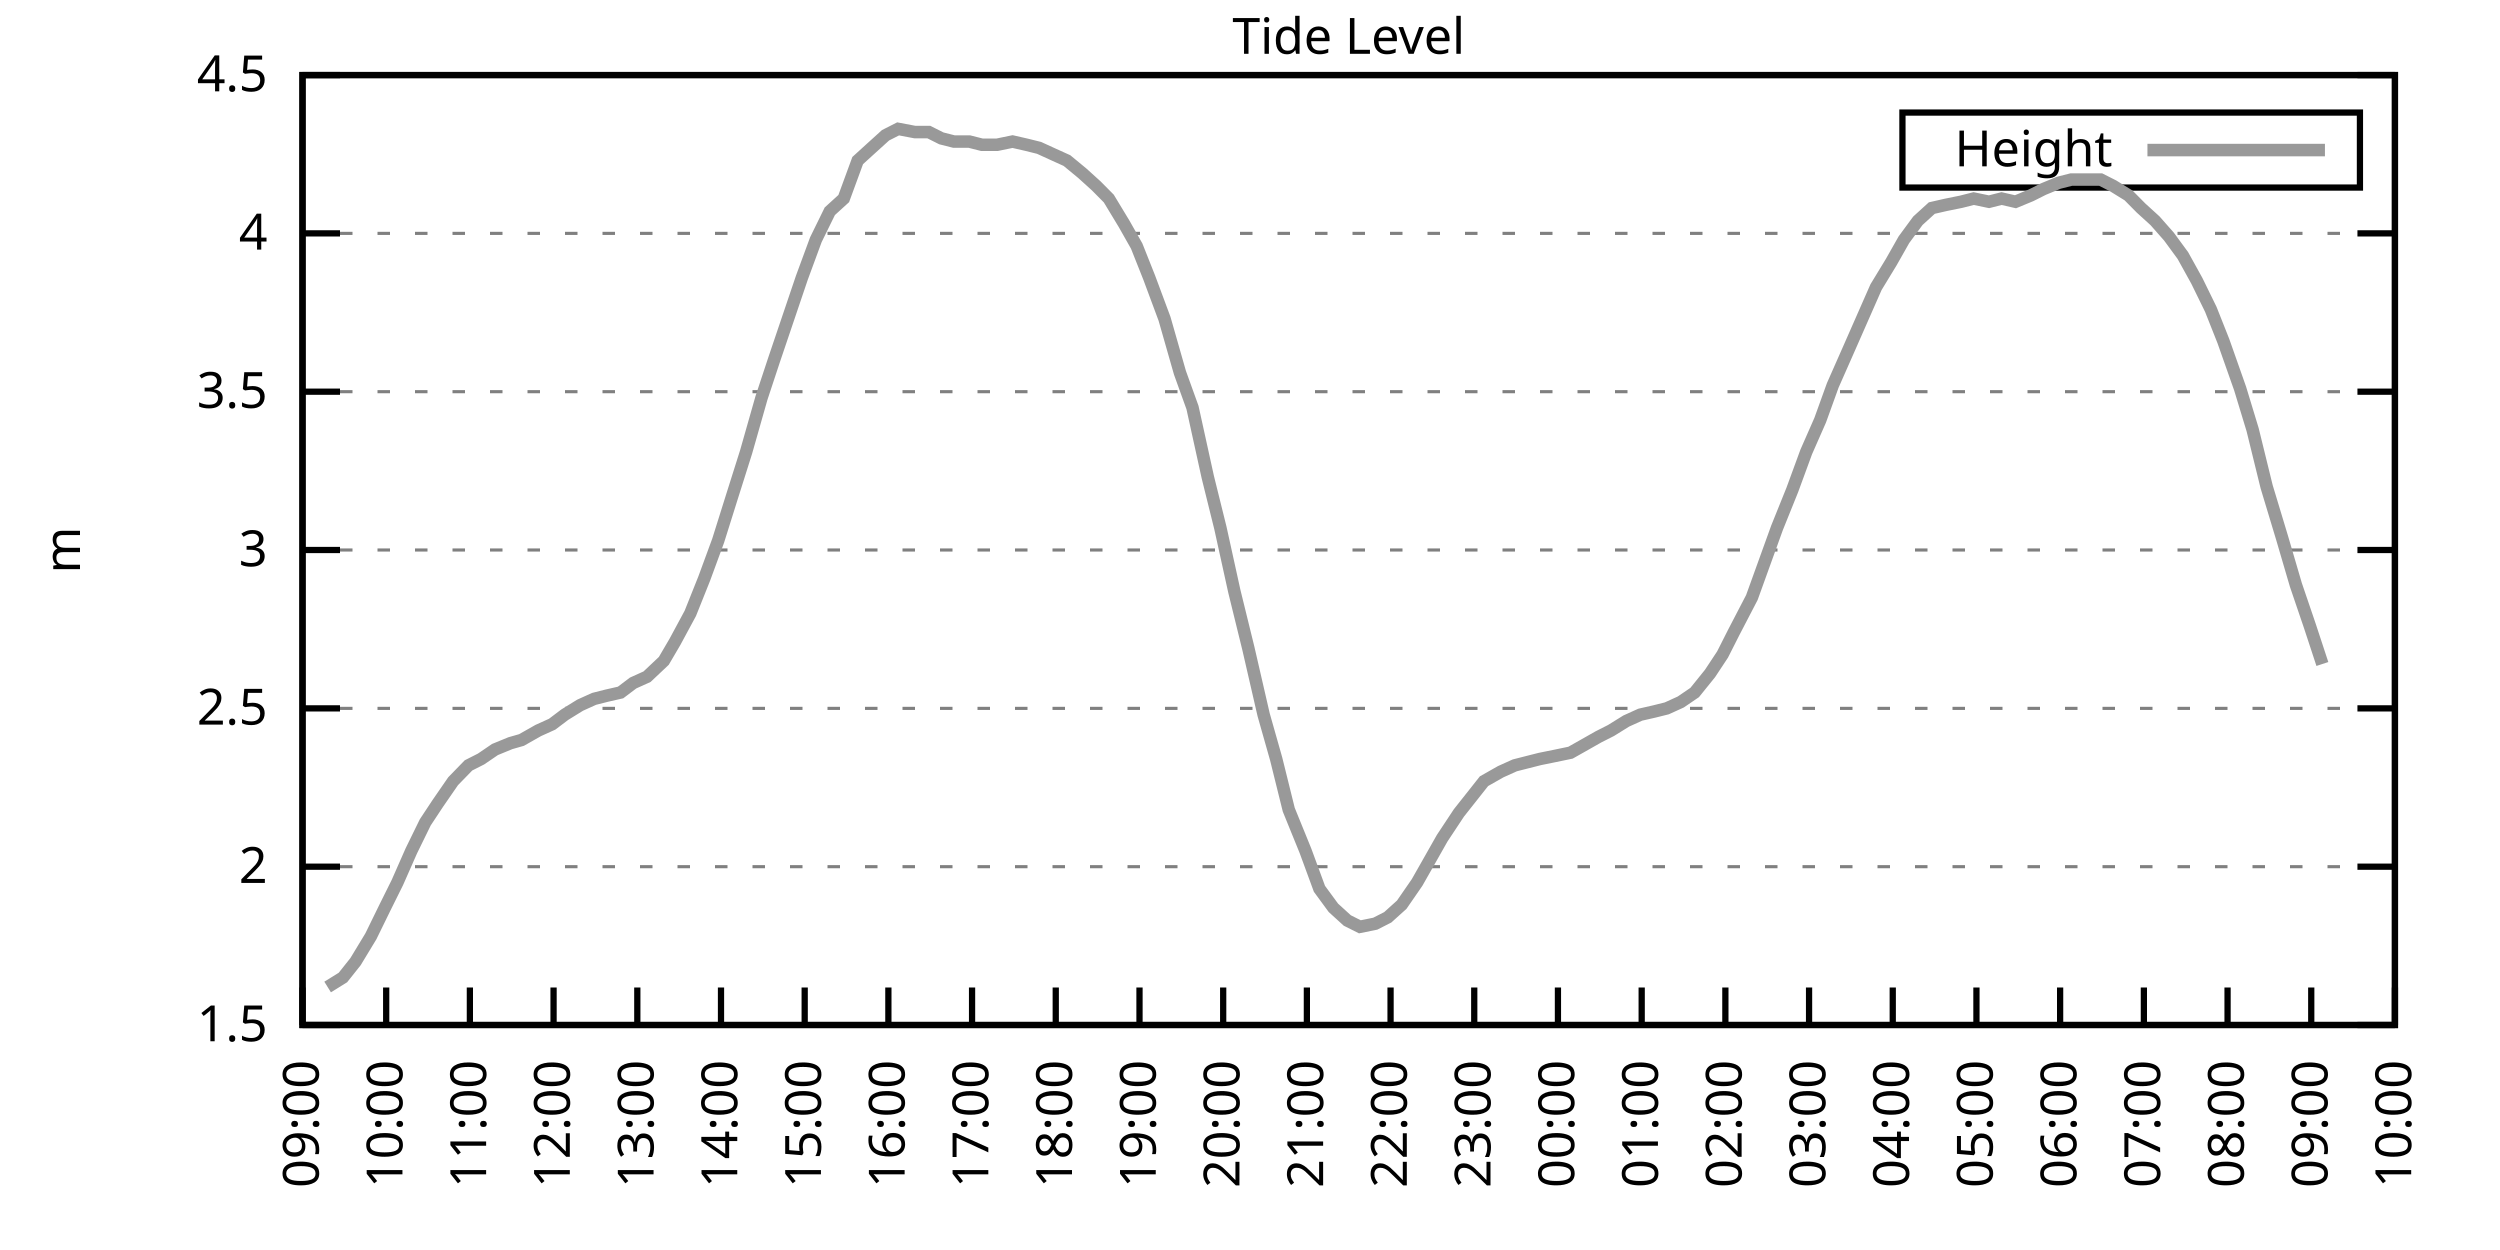
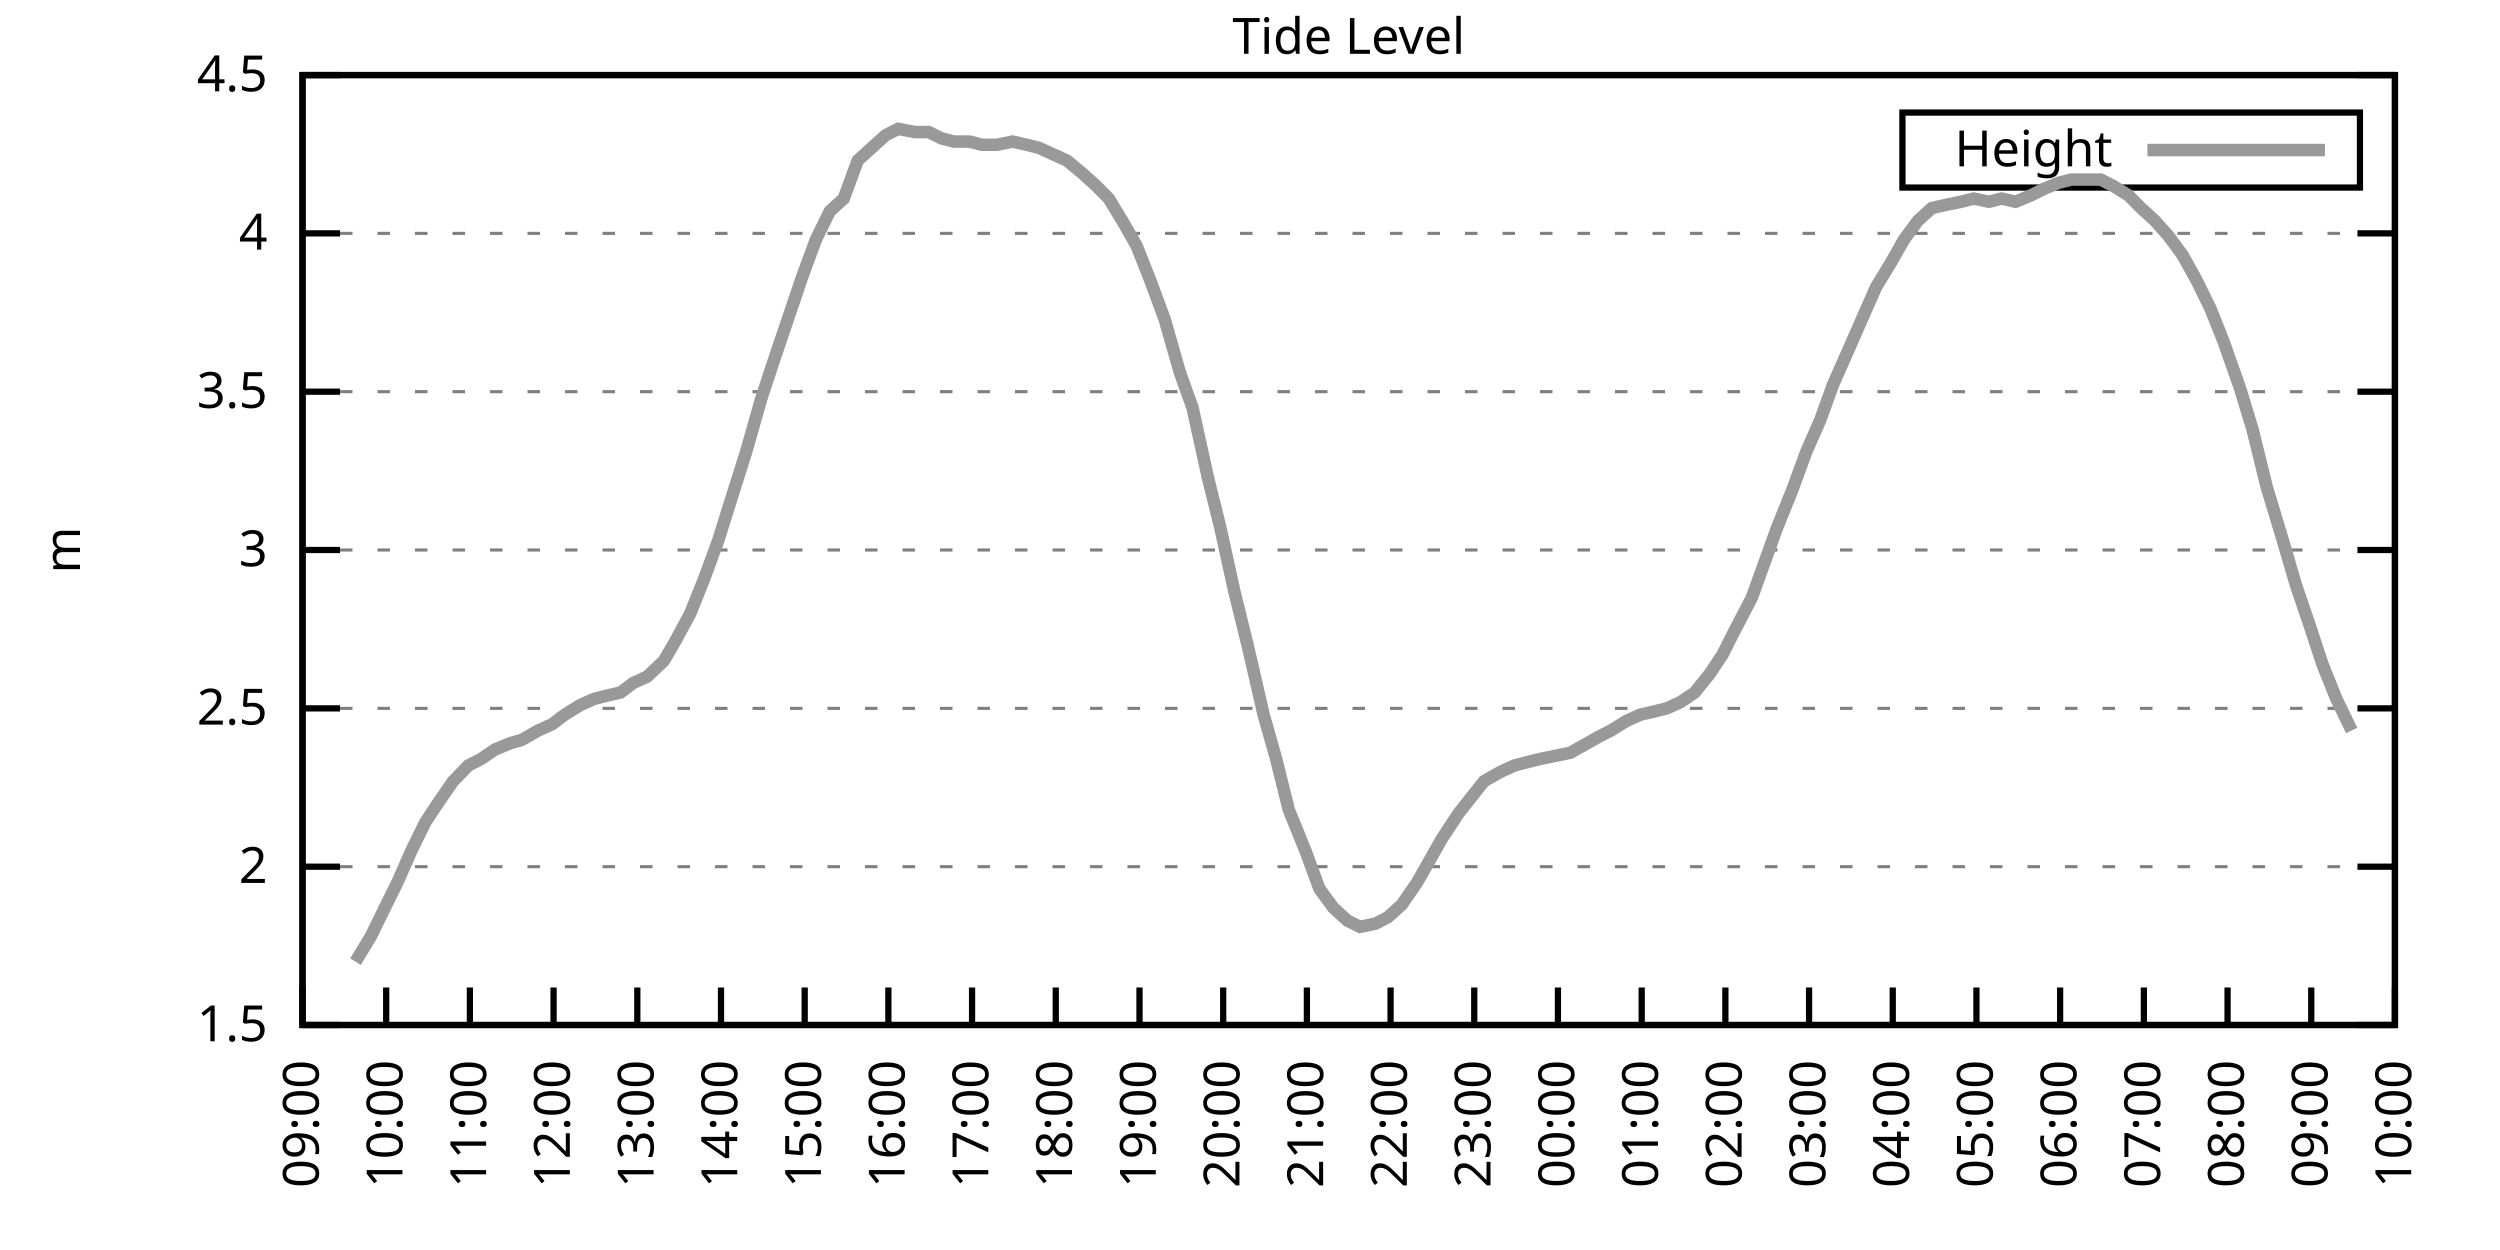
<svg xmlns="http://www.w3.org/2000/svg" xmlns:xlink="http://www.w3.org/1999/xlink" width="400" height="200" viewBox="0 0 400 200">
  <g id="gnuplot_canvas">
    <rect x="0" y="0" width="400" height="200" fill="none" />
    <defs>
      <circle id="gpDot" r="0.5" stroke-width="0.5" stroke="currentColor" />
      <path id="gpPt0" stroke-width="0.333" stroke="currentColor" d="M-1,0 h2 M0,-1 v2" />
      <path id="gpPt1" stroke-width="0.333" stroke="currentColor" d="M-1,-1 L1,1 M1,-1 L-1,1" />
      <path id="gpPt2" stroke-width="0.333" stroke="currentColor" d="M-1,0 L1,0 M0,-1 L0,1 M-1,-1 L1,1 M-1,1 L1,-1" />
      <rect id="gpPt3" stroke-width="0.333" stroke="currentColor" x="-1" y="-1" width="2" height="2" />
      <rect id="gpPt4" stroke-width="0.333" stroke="currentColor" fill="currentColor" x="-1" y="-1" width="2" height="2" />
      <circle id="gpPt5" stroke-width="0.333" stroke="currentColor" cx="0" cy="0" r="1" />
      <use xlink:href="#gpPt5" id="gpPt6" fill="currentColor" stroke="none" />
      <path id="gpPt7" stroke-width="0.333" stroke="currentColor" d="M0,-1.33 L-1.33,0.67 L1.33,0.67 z" />
      <use xlink:href="#gpPt7" id="gpPt8" fill="currentColor" stroke="none" />
      <use xlink:href="#gpPt7" id="gpPt9" stroke="currentColor" transform="rotate(180)" />
      <use xlink:href="#gpPt9" id="gpPt10" fill="currentColor" stroke="none" />
      <use xlink:href="#gpPt3" id="gpPt11" stroke="currentColor" transform="rotate(45)" />
      <use xlink:href="#gpPt11" id="gpPt12" fill="currentColor" stroke="none" />
      <path id="gpPt13" stroke-width="0.333" stroke="currentColor" d="M0,1.330 L1.265,0.411 L0.782,-1.067 L-0.782,-1.076 L-1.265,0.411 z" />
      <use xlink:href="#gpPt13" id="gpPt14" fill="currentColor" stroke="none" />
      <filter id="textbox" filterUnits="objectBoundingBox" x="0" y="0" height="1" width="1">
        <feFlood flood-color="white" flood-opacity="1" result="bgnd" />
        <feComposite in="SourceGraphic" in2="bgnd" operator="atop" />
      </filter>
      <filter id="greybox" filterUnits="objectBoundingBox" x="0" y="0" height="1" width="1">
        <feFlood flood-color="lightgrey" flood-opacity="1" result="grey" />
        <feComposite in="SourceGraphic" in2="grey" operator="atop" />
      </filter>
    </defs>
    <g fill="none" color="white" stroke="currentColor" stroke-width="1.00" stroke-linecap="butt" stroke-linejoin="miter">
</g>
    <g fill="none" color="black" stroke="currentColor" stroke-width="1.00" stroke-linecap="butt" stroke-linejoin="miter">
      <g stroke="none" shape-rendering="crispEdges">
        <polygon fill="rgb(255, 255, 255)" points="48.40,164.00 383.18,164.00 383.18,12.02 48.40,12.02 " />
      </g>
    </g>
    <g fill="none" color="black" stroke="currentColor" stroke-width="1.00" stroke-linecap="butt" stroke-linejoin="miter">
</g>
    <g fill="none" color="black" stroke="black" stroke-width="0.50" stroke-linecap="butt" stroke-linejoin="miter">
</g>
    <g fill="none" color="gray" stroke="currentColor" stroke-width="0.50" stroke-linecap="butt" stroke-linejoin="miter">
      <path stroke="gray" stroke-dasharray="2,4" class="gridline" d="M48.40,164.00 L383.19,164.00  " />
    </g>
    <g fill="none" color="gray" stroke="gray" stroke-width="1.00" stroke-linecap="butt" stroke-linejoin="miter">
</g>
    <g fill="none" color="black" stroke="currentColor" stroke-width="1.00" stroke-linecap="butt" stroke-linejoin="miter">
      <path stroke="black" d="M48.40,164.00 L54.40,164.00 M383.19,164.00 L377.19,164.00  " />
      <g transform="translate(42.80,166.60)" stroke="none" fill="black" font-family="Sans" font-size="8.00" text-anchor="end">
        <text>
          <tspan font-family="Sans"> 1.5</tspan>
        </text>
      </g>
    </g>
    <g fill="none" color="black" stroke="currentColor" stroke-width="1.00" stroke-linecap="butt" stroke-linejoin="miter">
</g>
    <g fill="none" color="black" stroke="black" stroke-width="0.50" stroke-linecap="butt" stroke-linejoin="miter">
</g>
    <g fill="none" color="gray" stroke="currentColor" stroke-width="0.50" stroke-linecap="butt" stroke-linejoin="miter">
      <path stroke="gray" stroke-dasharray="2,4" class="gridline" d="M48.40,138.67 L383.19,138.67  " />
    </g>
    <g fill="none" color="gray" stroke="gray" stroke-width="1.00" stroke-linecap="butt" stroke-linejoin="miter">
</g>
    <g fill="none" color="black" stroke="currentColor" stroke-width="1.00" stroke-linecap="butt" stroke-linejoin="miter">
      <path stroke="black" d="M48.40,138.67 L54.40,138.67 M383.19,138.67 L377.19,138.67  " />
      <g transform="translate(42.80,141.27)" stroke="none" fill="black" font-family="Sans" font-size="8.00" text-anchor="end">
        <text>
          <tspan font-family="Sans"> 2</tspan>
        </text>
      </g>
    </g>
    <g fill="none" color="black" stroke="currentColor" stroke-width="1.00" stroke-linecap="butt" stroke-linejoin="miter">
</g>
    <g fill="none" color="black" stroke="black" stroke-width="0.50" stroke-linecap="butt" stroke-linejoin="miter">
</g>
    <g fill="none" color="gray" stroke="currentColor" stroke-width="0.50" stroke-linecap="butt" stroke-linejoin="miter">
      <path stroke="gray" stroke-dasharray="2,4" class="gridline" d="M48.40,113.34 L383.19,113.34  " />
    </g>
    <g fill="none" color="gray" stroke="gray" stroke-width="1.00" stroke-linecap="butt" stroke-linejoin="miter">
</g>
    <g fill="none" color="black" stroke="currentColor" stroke-width="1.00" stroke-linecap="butt" stroke-linejoin="miter">
      <path stroke="black" d="M48.40,113.34 L54.40,113.34 M383.19,113.34 L377.19,113.34  " />
      <g transform="translate(42.80,115.94)" stroke="none" fill="black" font-family="Sans" font-size="8.00" text-anchor="end">
        <text>
          <tspan font-family="Sans"> 2.5</tspan>
        </text>
      </g>
    </g>
    <g fill="none" color="black" stroke="currentColor" stroke-width="1.00" stroke-linecap="butt" stroke-linejoin="miter">
</g>
    <g fill="none" color="black" stroke="black" stroke-width="0.50" stroke-linecap="butt" stroke-linejoin="miter">
</g>
    <g fill="none" color="gray" stroke="currentColor" stroke-width="0.50" stroke-linecap="butt" stroke-linejoin="miter">
      <path stroke="gray" stroke-dasharray="2,4" class="gridline" d="M48.40,88.00 L383.19,88.00  " />
    </g>
    <g fill="none" color="gray" stroke="gray" stroke-width="1.00" stroke-linecap="butt" stroke-linejoin="miter">
</g>
    <g fill="none" color="black" stroke="currentColor" stroke-width="1.00" stroke-linecap="butt" stroke-linejoin="miter">
      <path stroke="black" d="M48.40,88.00 L54.40,88.00 M383.19,88.00 L377.19,88.00  " />
      <g transform="translate(42.80,90.60)" stroke="none" fill="black" font-family="Sans" font-size="8.00" text-anchor="end">
        <text>
          <tspan font-family="Sans"> 3</tspan>
        </text>
      </g>
    </g>
    <g fill="none" color="black" stroke="currentColor" stroke-width="1.00" stroke-linecap="butt" stroke-linejoin="miter">
</g>
    <g fill="none" color="black" stroke="black" stroke-width="0.50" stroke-linecap="butt" stroke-linejoin="miter">
</g>
    <g fill="none" color="gray" stroke="currentColor" stroke-width="0.50" stroke-linecap="butt" stroke-linejoin="miter">
      <path stroke="gray" stroke-dasharray="2,4" class="gridline" d="M48.40,62.67 L383.19,62.67  " />
    </g>
    <g fill="none" color="gray" stroke="gray" stroke-width="1.00" stroke-linecap="butt" stroke-linejoin="miter">
</g>
    <g fill="none" color="black" stroke="currentColor" stroke-width="1.00" stroke-linecap="butt" stroke-linejoin="miter">
      <path stroke="black" d="M48.40,62.67 L54.40,62.67 M383.19,62.67 L377.19,62.67  " />
      <g transform="translate(42.80,65.27)" stroke="none" fill="black" font-family="Sans" font-size="8.00" text-anchor="end">
        <text>
          <tspan font-family="Sans"> 3.5</tspan>
        </text>
      </g>
    </g>
    <g fill="none" color="black" stroke="currentColor" stroke-width="1.00" stroke-linecap="butt" stroke-linejoin="miter">
</g>
    <g fill="none" color="black" stroke="black" stroke-width="0.50" stroke-linecap="butt" stroke-linejoin="miter">
</g>
    <g fill="none" color="gray" stroke="currentColor" stroke-width="0.50" stroke-linecap="butt" stroke-linejoin="miter">
      <path stroke="gray" stroke-dasharray="2,4" class="gridline" d="M48.40,37.34 L383.19,37.34  " />
    </g>
    <g fill="none" color="gray" stroke="gray" stroke-width="1.00" stroke-linecap="butt" stroke-linejoin="miter">
</g>
    <g fill="none" color="black" stroke="currentColor" stroke-width="1.00" stroke-linecap="butt" stroke-linejoin="miter">
      <path stroke="black" d="M48.40,37.34 L54.40,37.34 M383.19,37.34 L377.19,37.34  " />
      <g transform="translate(42.80,39.94)" stroke="none" fill="black" font-family="Sans" font-size="8.00" text-anchor="end">
        <text>
          <tspan font-family="Sans"> 4</tspan>
        </text>
      </g>
    </g>
    <g fill="none" color="black" stroke="currentColor" stroke-width="1.00" stroke-linecap="butt" stroke-linejoin="miter">
</g>
    <g fill="none" color="black" stroke="black" stroke-width="0.50" stroke-linecap="butt" stroke-linejoin="miter">
</g>
    <g fill="none" color="gray" stroke="currentColor" stroke-width="0.50" stroke-linecap="butt" stroke-linejoin="miter">
      <path stroke="gray" stroke-dasharray="2,4" class="gridline" d="M48.40,12.01 L383.19,12.01  " />
    </g>
    <g fill="none" color="gray" stroke="gray" stroke-width="1.00" stroke-linecap="butt" stroke-linejoin="miter">
</g>
    <g fill="none" color="black" stroke="currentColor" stroke-width="1.00" stroke-linecap="butt" stroke-linejoin="miter">
      <path stroke="black" d="M48.40,12.01 L54.40,12.01 M383.19,12.01 L377.19,12.01  " />
      <g transform="translate(42.80,14.61)" stroke="none" fill="black" font-family="Sans" font-size="8.00" text-anchor="end">
        <text>
          <tspan font-family="Sans"> 4.5</tspan>
        </text>
      </g>
    </g>
    <g fill="none" color="black" stroke="currentColor" stroke-width="1.00" stroke-linecap="butt" stroke-linejoin="miter">
      <path stroke="black" d="M48.40,164.00 L48.40,158.00  " />
      <g transform="translate(51.00,169.60) rotate(270.00)" stroke="none" fill="black" font-family="Sans" font-size="8.00" text-anchor="end">
        <text>
          <tspan font-family="Sans">09:00</tspan>
        </text>
      </g>
    </g>
    <g fill="none" color="black" stroke="currentColor" stroke-width="1.00" stroke-linecap="butt" stroke-linejoin="miter">
      <path stroke="black" d="M61.79,164.00 L61.79,158.00  " />
      <g transform="translate(64.39,169.60) rotate(270.00)" stroke="none" fill="black" font-family="Sans" font-size="8.00" text-anchor="end">
        <text>
          <tspan font-family="Sans">10:00</tspan>
        </text>
      </g>
    </g>
    <g fill="none" color="black" stroke="currentColor" stroke-width="1.00" stroke-linecap="butt" stroke-linejoin="miter">
      <path stroke="black" d="M75.18,164.00 L75.18,158.00  " />
      <g transform="translate(77.78,169.60) rotate(270.00)" stroke="none" fill="black" font-family="Sans" font-size="8.00" text-anchor="end">
        <text>
          <tspan font-family="Sans">11:00</tspan>
        </text>
      </g>
    </g>
    <g fill="none" color="black" stroke="currentColor" stroke-width="1.00" stroke-linecap="butt" stroke-linejoin="miter">
      <path stroke="black" d="M88.57,164.00 L88.57,158.00  " />
      <g transform="translate(91.17,169.60) rotate(270.00)" stroke="none" fill="black" font-family="Sans" font-size="8.00" text-anchor="end">
        <text>
          <tspan font-family="Sans">12:00</tspan>
        </text>
      </g>
    </g>
    <g fill="none" color="black" stroke="currentColor" stroke-width="1.00" stroke-linecap="butt" stroke-linejoin="miter">
      <path stroke="black" d="M101.97,164.00 L101.97,158.00  " />
      <g transform="translate(104.57,169.60) rotate(270.00)" stroke="none" fill="black" font-family="Sans" font-size="8.00" text-anchor="end">
        <text>
          <tspan font-family="Sans">13:00</tspan>
        </text>
      </g>
    </g>
    <g fill="none" color="black" stroke="currentColor" stroke-width="1.00" stroke-linecap="butt" stroke-linejoin="miter">
      <path stroke="black" d="M115.36,164.00 L115.36,158.00  " />
      <g transform="translate(117.96,169.60) rotate(270.00)" stroke="none" fill="black" font-family="Sans" font-size="8.00" text-anchor="end">
        <text>
          <tspan font-family="Sans">14:00</tspan>
        </text>
      </g>
    </g>
    <g fill="none" color="black" stroke="currentColor" stroke-width="1.00" stroke-linecap="butt" stroke-linejoin="miter">
      <path stroke="black" d="M128.75,164.00 L128.75,158.00  " />
      <g transform="translate(131.35,169.60) rotate(270.00)" stroke="none" fill="black" font-family="Sans" font-size="8.00" text-anchor="end">
        <text>
          <tspan font-family="Sans">15:00</tspan>
        </text>
      </g>
    </g>
    <g fill="none" color="black" stroke="currentColor" stroke-width="1.00" stroke-linecap="butt" stroke-linejoin="miter">
      <path stroke="black" d="M142.14,164.00 L142.14,158.00  " />
      <g transform="translate(144.74,169.60) rotate(270.00)" stroke="none" fill="black" font-family="Sans" font-size="8.00" text-anchor="end">
        <text>
          <tspan font-family="Sans">16:00</tspan>
        </text>
      </g>
    </g>
    <g fill="none" color="black" stroke="currentColor" stroke-width="1.00" stroke-linecap="butt" stroke-linejoin="miter">
      <path stroke="black" d="M155.53,164.00 L155.53,158.00  " />
      <g transform="translate(158.13,169.60) rotate(270.00)" stroke="none" fill="black" font-family="Sans" font-size="8.00" text-anchor="end">
        <text>
          <tspan font-family="Sans">17:00</tspan>
        </text>
      </g>
    </g>
    <g fill="none" color="black" stroke="currentColor" stroke-width="1.00" stroke-linecap="butt" stroke-linejoin="miter">
      <path stroke="black" d="M168.92,164.00 L168.92,158.00  " />
      <g transform="translate(171.52,169.60) rotate(270.00)" stroke="none" fill="black" font-family="Sans" font-size="8.00" text-anchor="end">
        <text>
          <tspan font-family="Sans">18:00</tspan>
        </text>
      </g>
    </g>
    <g fill="none" color="black" stroke="currentColor" stroke-width="1.00" stroke-linecap="butt" stroke-linejoin="miter">
      <path stroke="black" d="M182.32,164.00 L182.32,158.00  " />
      <g transform="translate(184.92,169.60) rotate(270.00)" stroke="none" fill="black" font-family="Sans" font-size="8.00" text-anchor="end">
        <text>
          <tspan font-family="Sans">19:00</tspan>
        </text>
      </g>
    </g>
    <g fill="none" color="black" stroke="currentColor" stroke-width="1.00" stroke-linecap="butt" stroke-linejoin="miter">
      <path stroke="black" d="M195.71,164.00 L195.71,158.00  " />
      <g transform="translate(198.31,169.60) rotate(270.00)" stroke="none" fill="black" font-family="Sans" font-size="8.00" text-anchor="end">
        <text>
          <tspan font-family="Sans">20:00</tspan>
        </text>
      </g>
    </g>
    <g fill="none" color="black" stroke="currentColor" stroke-width="1.00" stroke-linecap="butt" stroke-linejoin="miter">
      <path stroke="black" d="M209.10,164.00 L209.10,158.00  " />
      <g transform="translate(211.70,169.60) rotate(270.00)" stroke="none" fill="black" font-family="Sans" font-size="8.00" text-anchor="end">
        <text>
          <tspan font-family="Sans">21:00</tspan>
        </text>
      </g>
    </g>
    <g fill="none" color="black" stroke="currentColor" stroke-width="1.00" stroke-linecap="butt" stroke-linejoin="miter">
      <path stroke="black" d="M222.49,164.00 L222.49,158.00  " />
      <g transform="translate(225.09,169.60) rotate(270.00)" stroke="none" fill="black" font-family="Sans" font-size="8.00" text-anchor="end">
        <text>
          <tspan font-family="Sans">22:00</tspan>
        </text>
      </g>
    </g>
    <g fill="none" color="black" stroke="currentColor" stroke-width="1.00" stroke-linecap="butt" stroke-linejoin="miter">
      <path stroke="black" d="M235.88,164.00 L235.88,158.00  " />
      <g transform="translate(238.48,169.60) rotate(270.00)" stroke="none" fill="black" font-family="Sans" font-size="8.00" text-anchor="end">
        <text>
          <tspan font-family="Sans">23:00</tspan>
        </text>
      </g>
    </g>
    <g fill="none" color="black" stroke="currentColor" stroke-width="1.00" stroke-linecap="butt" stroke-linejoin="miter">
      <path stroke="black" d="M249.27,164.00 L249.27,158.00  " />
      <g transform="translate(251.87,169.60) rotate(270.00)" stroke="none" fill="black" font-family="Sans" font-size="8.00" text-anchor="end">
        <text>
          <tspan font-family="Sans">00:00</tspan>
        </text>
      </g>
    </g>
    <g fill="none" color="black" stroke="currentColor" stroke-width="1.00" stroke-linecap="butt" stroke-linejoin="miter">
      <path stroke="black" d="M262.67,164.00 L262.67,158.00  " />
      <g transform="translate(265.27,169.60) rotate(270.00)" stroke="none" fill="black" font-family="Sans" font-size="8.00" text-anchor="end">
        <text>
          <tspan font-family="Sans">01:00</tspan>
        </text>
      </g>
    </g>
    <g fill="none" color="black" stroke="currentColor" stroke-width="1.00" stroke-linecap="butt" stroke-linejoin="miter">
      <path stroke="black" d="M276.06,164.00 L276.06,158.00  " />
      <g transform="translate(278.66,169.60) rotate(270.00)" stroke="none" fill="black" font-family="Sans" font-size="8.00" text-anchor="end">
        <text>
          <tspan font-family="Sans">02:00</tspan>
        </text>
      </g>
    </g>
    <g fill="none" color="black" stroke="currentColor" stroke-width="1.00" stroke-linecap="butt" stroke-linejoin="miter">
      <path stroke="black" d="M289.45,164.00 L289.45,158.00  " />
      <g transform="translate(292.05,169.60) rotate(270.00)" stroke="none" fill="black" font-family="Sans" font-size="8.00" text-anchor="end">
        <text>
          <tspan font-family="Sans">03:00</tspan>
        </text>
      </g>
    </g>
    <g fill="none" color="black" stroke="currentColor" stroke-width="1.00" stroke-linecap="butt" stroke-linejoin="miter">
      <path stroke="black" d="M302.84,164.00 L302.84,158.00  " />
      <g transform="translate(305.44,169.60) rotate(270.00)" stroke="none" fill="black" font-family="Sans" font-size="8.00" text-anchor="end">
        <text>
          <tspan font-family="Sans">04:00</tspan>
        </text>
      </g>
    </g>
    <g fill="none" color="black" stroke="currentColor" stroke-width="1.00" stroke-linecap="butt" stroke-linejoin="miter">
      <path stroke="black" d="M316.23,164.00 L316.23,158.00  " />
      <g transform="translate(318.83,169.60) rotate(270.00)" stroke="none" fill="black" font-family="Sans" font-size="8.00" text-anchor="end">
        <text>
          <tspan font-family="Sans">05:00</tspan>
        </text>
      </g>
    </g>
    <g fill="none" color="black" stroke="currentColor" stroke-width="1.00" stroke-linecap="butt" stroke-linejoin="miter">
      <path stroke="black" d="M329.62,164.00 L329.62,158.00  " />
      <g transform="translate(332.22,169.60) rotate(270.00)" stroke="none" fill="black" font-family="Sans" font-size="8.00" text-anchor="end">
        <text>
          <tspan font-family="Sans">06:00</tspan>
        </text>
      </g>
    </g>
    <g fill="none" color="black" stroke="currentColor" stroke-width="1.00" stroke-linecap="butt" stroke-linejoin="miter">
      <path stroke="black" d="M343.02,164.00 L343.02,158.00  " />
      <g transform="translate(345.62,169.60) rotate(270.00)" stroke="none" fill="black" font-family="Sans" font-size="8.00" text-anchor="end">
        <text>
          <tspan font-family="Sans">07:00</tspan>
        </text>
      </g>
    </g>
    <g fill="none" color="black" stroke="currentColor" stroke-width="1.00" stroke-linecap="butt" stroke-linejoin="miter">
      <path stroke="black" d="M356.41,164.00 L356.41,158.00  " />
      <g transform="translate(359.01,169.60) rotate(270.00)" stroke="none" fill="black" font-family="Sans" font-size="8.00" text-anchor="end">
        <text>
          <tspan font-family="Sans">08:00</tspan>
        </text>
      </g>
    </g>
    <g fill="none" color="black" stroke="currentColor" stroke-width="1.00" stroke-linecap="butt" stroke-linejoin="miter">
      <path stroke="black" d="M369.80,164.00 L369.80,158.00  " />
      <g transform="translate(372.40,169.60) rotate(270.00)" stroke="none" fill="black" font-family="Sans" font-size="8.00" text-anchor="end">
        <text>
          <tspan font-family="Sans">09:00</tspan>
        </text>
      </g>
    </g>
    <g fill="none" color="black" stroke="currentColor" stroke-width="1.00" stroke-linecap="butt" stroke-linejoin="miter">
      <path stroke="black" d="M383.19,164.00 L383.19,158.00  " />
      <g transform="translate(385.79,169.60) rotate(270.00)" stroke="none" fill="black" font-family="Sans" font-size="8.00" text-anchor="end">
        <text>
          <tspan font-family="Sans">10:00</tspan>
        </text>
      </g>
    </g>
    <g fill="none" color="black" stroke="currentColor" stroke-width="1.00" stroke-linecap="butt" stroke-linejoin="miter">
</g>
    <g fill="none" color="black" stroke="currentColor" stroke-width="1.00" stroke-linecap="butt" stroke-linejoin="miter">
      <path stroke="black" d="M48.40,12.01 L48.40,164.00 L383.19,164.00 L383.19,12.01 L48.40,12.01 Z  " />
    </g>
    <g fill="none" color="black" stroke="currentColor" stroke-width="1.00" stroke-linecap="butt" stroke-linejoin="miter">
</g>
    <g fill="none" color="black" stroke="currentColor" stroke-width="1.00" stroke-linecap="butt" stroke-linejoin="miter">
      <path stroke="black" d="M304.39,30.01 L304.39,18.01 L377.59,18.01 L377.59,30.01 L304.39,30.01 Z  " />
    </g>
    <g id="Tide_level_plot_1">
      <g fill="none" color="white" stroke="black" stroke-width="2.00" stroke-linecap="butt" stroke-linejoin="miter">
</g>
      <g fill="none" color="black" stroke="currentColor" stroke-width="2.00" stroke-linecap="butt" stroke-linejoin="miter">
        <g transform="translate(337.99,26.61)" stroke="none" fill="black" font-family="Sans" font-size="8.00" text-anchor="end">
          <text>
            <tspan font-family="Sans">Height</tspan>
          </text>
        </g>
      </g>
      <g fill="none" color="black" stroke="currentColor" stroke-width="2.00" stroke-linecap="butt" stroke-linejoin="miter">
-         <path stroke="rgb(153, 153, 153)" d="M343.59,24.01 L371.99,24.01 M52.42,157.92 L54.87,156.40 L56.88,153.87 L59.34,149.81 L61.57,145.25 L63.58,141.20   L65.81,136.14 L68.04,131.58 L70.05,128.54 L72.50,124.99 L74.96,122.46 L76.97,121.44 L79.20,119.92 L81.66,118.91   L83.44,118.40 L86.12,116.88 L88.35,115.87 L90.36,114.35 L92.82,112.83 L95.05,111.82 L97.06,111.31 L99.29,110.80   L101.30,109.28 L103.53,108.27 L106.21,105.74 L107.99,102.70 L110.45,98.14 L112.68,92.56 L114.91,86.49 L117.14,79.39   L119.38,72.30 L121.83,63.69 L123.84,57.61 L128.30,44.43 L130.54,38.35 L132.77,33.80 L135.00,31.77 L137.23,25.69   L139.46,23.66 L141.69,21.64 L143.70,20.62 L146.38,21.13 L148.61,21.13 L150.62,22.14 L152.63,22.65 L155.09,22.65   L157.10,23.16 L159.55,23.16 L162.01,22.65 L164.24,23.16 L166.25,23.66 L168.48,24.68 L170.71,25.69 L173.17,27.72   L175.40,29.74 L177.41,31.77 L179.86,35.82 L181.87,39.37 L183.88,44.43 L186.33,51.02 L188.79,59.63 L190.80,65.21   L193.25,76.35 L195.26,84.46 L197.49,94.59 L199.73,103.71 L202.18,114.35 L204.19,121.44 L206.20,129.55 L208.88,136.14   L211.11,142.21 L213.34,145.25 L215.57,147.28 L217.58,148.29 L220.04,147.79 L222.04,146.77 L224.28,144.75 L226.73,141.20   L228.74,137.66 L230.75,134.11 L233.43,130.06 L235.44,127.52 L237.44,124.99 L240.12,123.47 L242.36,122.46 L244.36,121.95   L246.37,121.44 L248.83,120.94 L251.28,120.43 L253.07,119.42 L255.75,117.90 L257.76,116.88 L260.21,115.36 L262.44,114.35   L264.67,113.84 L266.68,113.34 L268.92,112.32 L271.15,110.80 L273.60,107.76 L275.61,104.72 L277.40,101.18 L280.30,95.60   L282.31,90.03 L284.32,84.46 L286.77,78.38 L289.00,72.30 L291.23,67.23 L293.24,61.66 L295.70,56.09 L297.93,51.02   L300.16,45.95 L302.62,41.90 L304.63,38.35 L306.86,35.32 L309.09,33.29 L311.32,32.78 L313.78,32.28 L315.79,31.77   L318.24,32.28 L320.25,31.77 L322.48,32.28 L324.94,31.26 L326.95,30.25 L329.40,29.24 L331.41,28.73 L333.64,28.73   L336.10,28.73 L338.10,29.74 L340.56,31.26 L342.57,33.29 L344.80,35.32 L347.03,37.85 L349.26,40.89 L351.50,44.94   L353.73,49.50 L355.74,54.57 L358.42,62.17 L360.42,68.75 L362.66,77.87 L365.11,85.98 L367.34,93.58 L369.58,100.16   L371.58,106.24  " />
+         <path stroke="rgb(153, 153, 153)" d="M343.59,24.01 L371.99,24.01 M56.88,153.87 L59.34,149.81 L61.57,145.25 L63.58,141.20 L65.81,136.14 L68.04,131.58   L70.05,128.54 L72.50,124.99 L74.96,122.46 L76.97,121.44 L79.20,119.92 L81.66,118.91 L83.44,118.40 L86.12,116.88   L88.35,115.87 L90.36,114.35 L92.82,112.83 L95.05,111.82 L97.06,111.31 L99.29,110.80 L101.30,109.28 L103.53,108.27   L106.21,105.74 L107.99,102.70 L110.45,98.14 L112.68,92.56 L114.91,86.49 L117.14,79.39 L119.38,72.30 L121.83,63.69   L123.84,57.61 L128.30,44.43 L130.54,38.35 L132.77,33.80 L135.00,31.77 L137.23,25.69 L139.46,23.66 L141.69,21.64   L143.70,20.62 L146.38,21.13 L148.61,21.13 L150.62,22.14 L152.63,22.65 L155.09,22.65 L157.10,23.16 L159.55,23.16   L162.01,22.65 L164.24,23.16 L166.25,23.66 L168.48,24.68 L170.71,25.69 L173.17,27.72 L175.40,29.74 L177.41,31.77   L179.86,35.82 L181.87,39.37 L183.88,44.43 L186.33,51.02 L188.79,59.63 L190.80,65.21 L193.25,76.35 L195.26,84.46   L197.49,94.59 L199.73,103.71 L202.18,114.35 L204.19,121.44 L206.20,129.55 L208.88,136.14 L211.11,142.21 L213.34,145.25   L215.57,147.28 L217.58,148.29 L220.04,147.79 L222.04,146.77 L224.28,144.75 L226.73,141.20 L228.74,137.66 L230.75,134.11   L233.43,130.06 L235.44,127.52 L237.44,124.99 L240.12,123.47 L242.36,122.46 L244.36,121.95 L246.37,121.44 L248.83,120.94   L251.28,120.43 L253.07,119.42 L255.75,117.90 L257.76,116.88 L260.21,115.36 L262.44,114.35 L264.67,113.84 L266.68,113.34   L268.92,112.32 L271.15,110.80 L273.60,107.76 L275.61,104.72 L277.40,101.18 L280.30,95.60 L282.31,90.03 L284.32,84.46   L286.77,78.38 L289.00,72.30 L291.23,67.23 L293.24,61.66 L295.70,56.09 L297.93,51.02 L300.16,45.95 L302.62,41.90   L304.63,38.35 L306.86,35.32 L309.09,33.29 L311.32,32.78 L313.78,32.28 L315.79,31.77 L318.24,32.28 L320.25,31.77   L322.48,32.28 L324.94,31.26 L326.95,30.25 L329.40,29.24 L331.41,28.73 L333.64,28.73 L336.10,28.73 L338.10,29.74   L340.56,31.26 L342.57,33.29 L344.80,35.32 L347.03,37.85 L349.26,40.89 L351.50,44.94 L353.73,49.50 L355.74,54.57   L358.42,62.17 L360.42,68.75 L362.66,77.87 L365.11,85.98 L367.34,93.58 L369.58,100.16 L371.58,106.24 L373.82,111.82   L376.27,116.88  " />
      </g>
    </g>
    <g fill="none" color="black" stroke="currentColor" stroke-width="2.00" stroke-linecap="butt" stroke-linejoin="miter">
</g>
    <g fill="none" color="black" stroke="black" stroke-width="1.00" stroke-linecap="butt" stroke-linejoin="miter">
</g>
    <g fill="none" color="black" stroke="currentColor" stroke-width="1.00" stroke-linecap="butt" stroke-linejoin="miter">
      <path stroke="black" d="M48.40,12.01 L48.40,164.00 L383.19,164.00 L383.19,12.01 L48.40,12.01 Z  " />
      <g transform="translate(12.80,88.01) rotate(270.00)" stroke="none" fill="black" font-family="Sans" font-size="8.00" text-anchor="middle">
        <text>
          <tspan font-family="Sans">m</tspan>
        </text>
      </g>
    </g>
    <g fill="none" color="black" stroke="currentColor" stroke-width="1.00" stroke-linecap="butt" stroke-linejoin="miter">
</g>
    <g fill="none" color="black" stroke="currentColor" stroke-width="1.00" stroke-linecap="butt" stroke-linejoin="miter">
      <g transform="translate(215.79,8.61)" stroke="none" fill="black" font-family="Sans" font-size="8.00" text-anchor="middle">
        <text>
          <tspan font-family="Sans">Tide Level</tspan>
        </text>
      </g>
    </g>
    <g fill="none" color="black" stroke="currentColor" stroke-width="1.00" stroke-linecap="butt" stroke-linejoin="miter">
</g>
  </g>
</svg>
